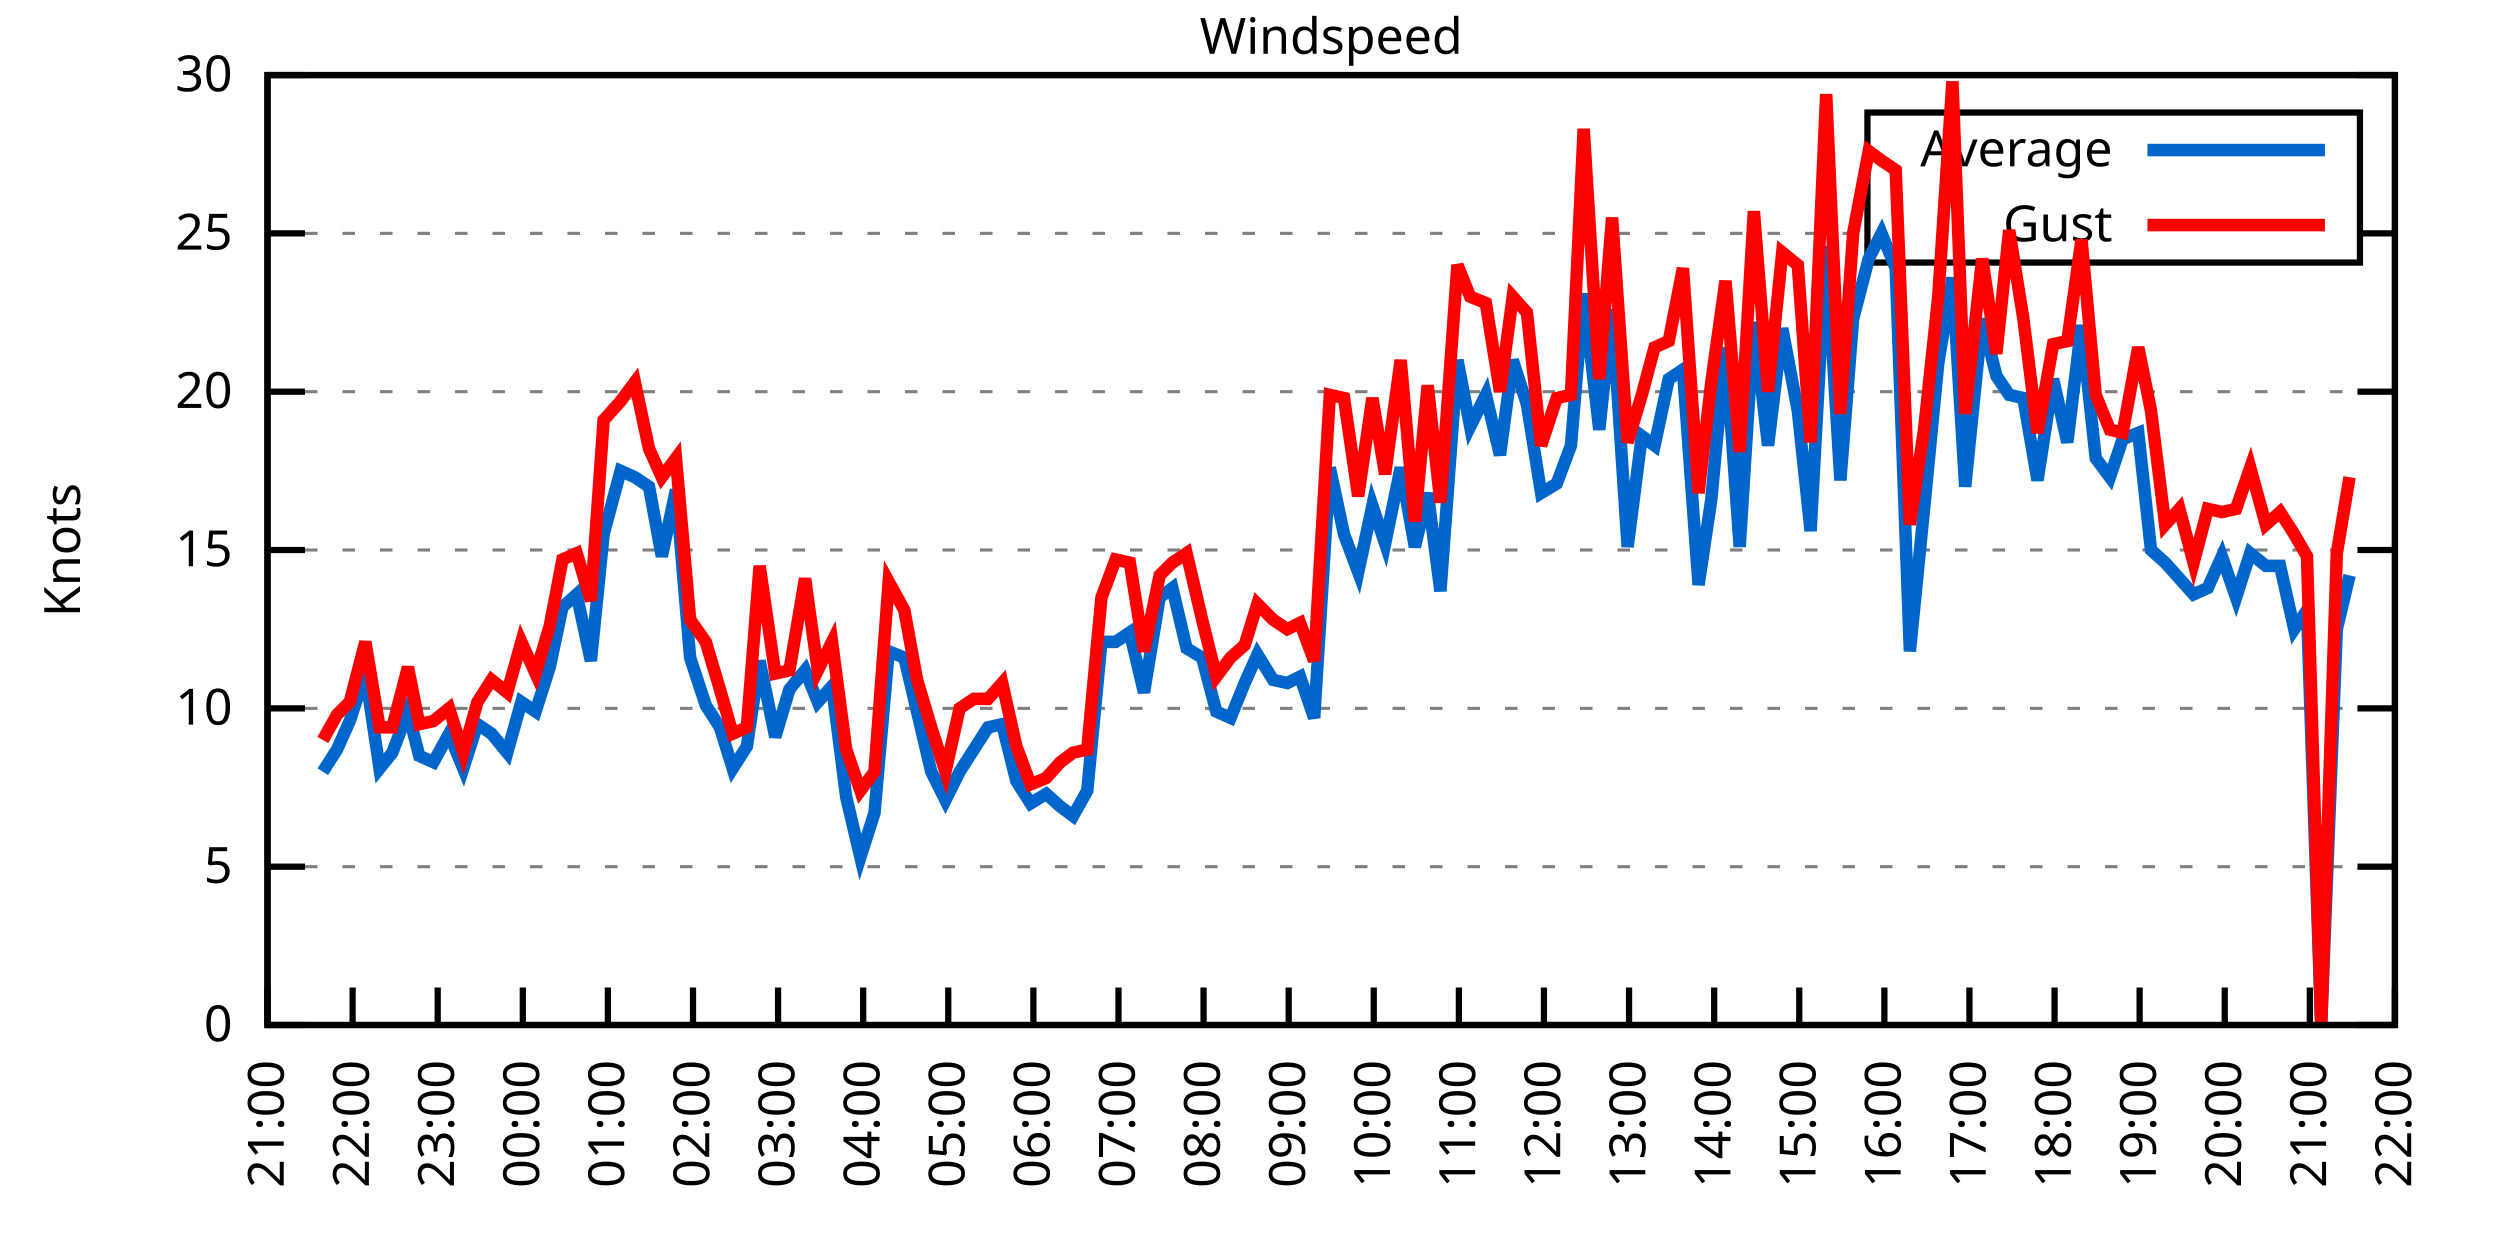
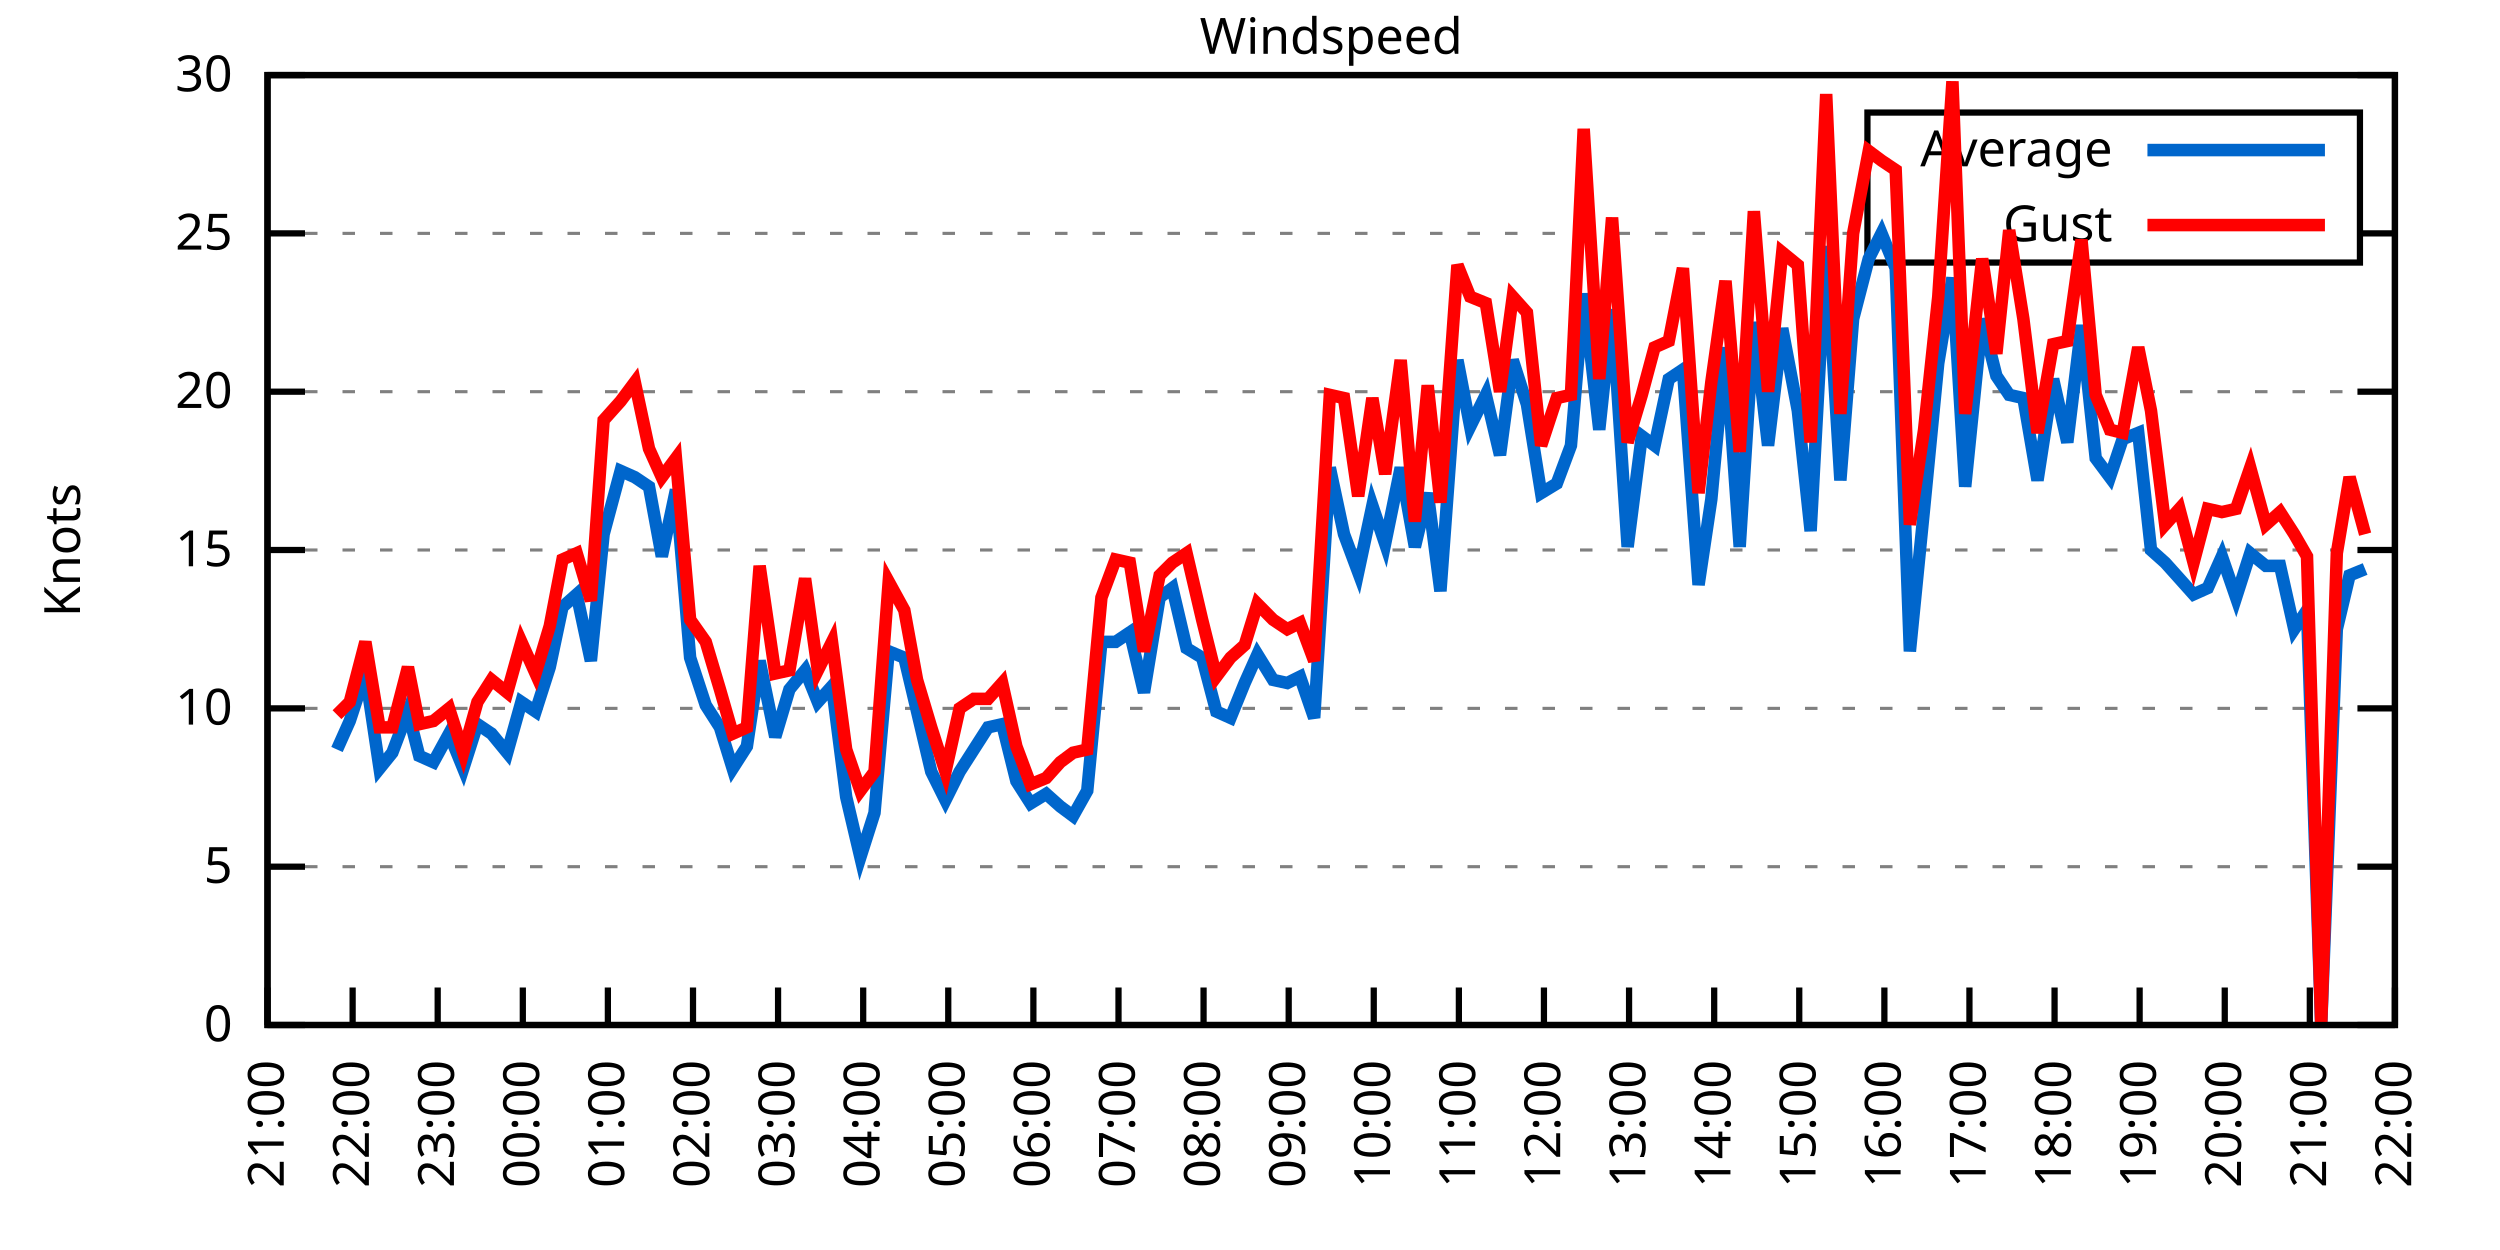
<svg xmlns="http://www.w3.org/2000/svg" xmlns:xlink="http://www.w3.org/1999/xlink" width="400" height="200" viewBox="0 0 400 200">
  <g id="gnuplot_canvas">
    <rect x="0" y="0" width="400" height="200" fill="none" />
    <defs>
      <circle id="gpDot" r="0.5" stroke-width="0.5" stroke="currentColor" />
      <path id="gpPt0" stroke-width="0.333" stroke="currentColor" d="M-1,0 h2 M0,-1 v2" />
      <path id="gpPt1" stroke-width="0.333" stroke="currentColor" d="M-1,-1 L1,1 M1,-1 L-1,1" />
      <path id="gpPt2" stroke-width="0.333" stroke="currentColor" d="M-1,0 L1,0 M0,-1 L0,1 M-1,-1 L1,1 M-1,1 L1,-1" />
      <rect id="gpPt3" stroke-width="0.333" stroke="currentColor" x="-1" y="-1" width="2" height="2" />
      <rect id="gpPt4" stroke-width="0.333" stroke="currentColor" fill="currentColor" x="-1" y="-1" width="2" height="2" />
      <circle id="gpPt5" stroke-width="0.333" stroke="currentColor" cx="0" cy="0" r="1" />
      <use xlink:href="#gpPt5" id="gpPt6" fill="currentColor" stroke="none" />
      <path id="gpPt7" stroke-width="0.333" stroke="currentColor" d="M0,-1.33 L-1.33,0.67 L1.33,0.67 z" />
      <use xlink:href="#gpPt7" id="gpPt8" fill="currentColor" stroke="none" />
      <use xlink:href="#gpPt7" id="gpPt9" stroke="currentColor" transform="rotate(180)" />
      <use xlink:href="#gpPt9" id="gpPt10" fill="currentColor" stroke="none" />
      <use xlink:href="#gpPt3" id="gpPt11" stroke="currentColor" transform="rotate(45)" />
      <use xlink:href="#gpPt11" id="gpPt12" fill="currentColor" stroke="none" />
      <path id="gpPt13" stroke-width="0.333" stroke="currentColor" d="M0,1.330 L1.265,0.411 L0.782,-1.067 L-0.782,-1.076 L-1.265,0.411 z" />
      <use xlink:href="#gpPt13" id="gpPt14" fill="currentColor" stroke="none" />
      <filter id="textbox" filterUnits="objectBoundingBox" x="0" y="0" height="1" width="1">
        <feFlood flood-color="white" flood-opacity="1" result="bgnd" />
        <feComposite in="SourceGraphic" in2="bgnd" operator="atop" />
      </filter>
      <filter id="greybox" filterUnits="objectBoundingBox" x="0" y="0" height="1" width="1">
        <feFlood flood-color="lightgrey" flood-opacity="1" result="grey" />
        <feComposite in="SourceGraphic" in2="grey" operator="atop" />
      </filter>
    </defs>
    <g fill="none" color="white" stroke="currentColor" stroke-width="1.00" stroke-linecap="butt" stroke-linejoin="miter">
</g>
    <g fill="none" color="black" stroke="currentColor" stroke-width="1.00" stroke-linecap="butt" stroke-linejoin="miter">
      <g stroke="none" shape-rendering="crispEdges">
        <polygon fill="rgb(255, 255, 255)" points="42.80,164.00 383.18,164.00 383.18,12.02 42.80,12.02 " />
      </g>
    </g>
    <g fill="none" color="black" stroke="currentColor" stroke-width="1.00" stroke-linecap="butt" stroke-linejoin="miter">
</g>
    <g fill="none" color="black" stroke="black" stroke-width="0.50" stroke-linecap="butt" stroke-linejoin="miter">
</g>
    <g fill="none" color="gray" stroke="currentColor" stroke-width="0.50" stroke-linecap="butt" stroke-linejoin="miter">
      <path stroke="gray" stroke-dasharray="2,4" class="gridline" d="M42.80,164.00 L383.19,164.00  " />
    </g>
    <g fill="none" color="gray" stroke="gray" stroke-width="1.00" stroke-linecap="butt" stroke-linejoin="miter">
</g>
    <g fill="none" color="black" stroke="currentColor" stroke-width="1.00" stroke-linecap="butt" stroke-linejoin="miter">
      <path stroke="black" d="M42.80,164.00 L48.80,164.00 M383.19,164.00 L377.19,164.00  " />
      <g transform="translate(37.20,166.60)" stroke="none" fill="black" font-family="Sans" font-size="8.00" text-anchor="end">
        <text>
          <tspan font-family="Sans"> 0</tspan>
        </text>
      </g>
    </g>
    <g fill="none" color="black" stroke="currentColor" stroke-width="1.00" stroke-linecap="butt" stroke-linejoin="miter">
</g>
    <g fill="none" color="black" stroke="black" stroke-width="0.50" stroke-linecap="butt" stroke-linejoin="miter">
</g>
    <g fill="none" color="gray" stroke="currentColor" stroke-width="0.50" stroke-linecap="butt" stroke-linejoin="miter">
      <path stroke="gray" stroke-dasharray="2,4" class="gridline" d="M42.80,138.67 L383.19,138.67  " />
    </g>
    <g fill="none" color="gray" stroke="gray" stroke-width="1.00" stroke-linecap="butt" stroke-linejoin="miter">
</g>
    <g fill="none" color="black" stroke="currentColor" stroke-width="1.00" stroke-linecap="butt" stroke-linejoin="miter">
      <path stroke="black" d="M42.80,138.67 L48.80,138.67 M383.19,138.67 L377.19,138.67  " />
      <g transform="translate(37.20,141.27)" stroke="none" fill="black" font-family="Sans" font-size="8.00" text-anchor="end">
        <text>
          <tspan font-family="Sans"> 5</tspan>
        </text>
      </g>
    </g>
    <g fill="none" color="black" stroke="currentColor" stroke-width="1.00" stroke-linecap="butt" stroke-linejoin="miter">
</g>
    <g fill="none" color="black" stroke="black" stroke-width="0.50" stroke-linecap="butt" stroke-linejoin="miter">
</g>
    <g fill="none" color="gray" stroke="currentColor" stroke-width="0.50" stroke-linecap="butt" stroke-linejoin="miter">
      <path stroke="gray" stroke-dasharray="2,4" class="gridline" d="M42.80,113.34 L383.19,113.34  " />
    </g>
    <g fill="none" color="gray" stroke="gray" stroke-width="1.00" stroke-linecap="butt" stroke-linejoin="miter">
</g>
    <g fill="none" color="black" stroke="currentColor" stroke-width="1.00" stroke-linecap="butt" stroke-linejoin="miter">
      <path stroke="black" d="M42.80,113.34 L48.80,113.34 M383.19,113.34 L377.19,113.34  " />
      <g transform="translate(37.20,115.94)" stroke="none" fill="black" font-family="Sans" font-size="8.00" text-anchor="end">
        <text>
          <tspan font-family="Sans"> 10</tspan>
        </text>
      </g>
    </g>
    <g fill="none" color="black" stroke="currentColor" stroke-width="1.00" stroke-linecap="butt" stroke-linejoin="miter">
</g>
    <g fill="none" color="black" stroke="black" stroke-width="0.50" stroke-linecap="butt" stroke-linejoin="miter">
</g>
    <g fill="none" color="gray" stroke="currentColor" stroke-width="0.50" stroke-linecap="butt" stroke-linejoin="miter">
      <path stroke="gray" stroke-dasharray="2,4" class="gridline" d="M42.80,88.00 L383.19,88.00  " />
    </g>
    <g fill="none" color="gray" stroke="gray" stroke-width="1.00" stroke-linecap="butt" stroke-linejoin="miter">
</g>
    <g fill="none" color="black" stroke="currentColor" stroke-width="1.00" stroke-linecap="butt" stroke-linejoin="miter">
      <path stroke="black" d="M42.80,88.00 L48.80,88.00 M383.19,88.00 L377.19,88.00  " />
      <g transform="translate(37.20,90.60)" stroke="none" fill="black" font-family="Sans" font-size="8.00" text-anchor="end">
        <text>
          <tspan font-family="Sans"> 15</tspan>
        </text>
      </g>
    </g>
    <g fill="none" color="black" stroke="currentColor" stroke-width="1.00" stroke-linecap="butt" stroke-linejoin="miter">
</g>
    <g fill="none" color="black" stroke="black" stroke-width="0.50" stroke-linecap="butt" stroke-linejoin="miter">
</g>
    <g fill="none" color="gray" stroke="currentColor" stroke-width="0.50" stroke-linecap="butt" stroke-linejoin="miter">
      <path stroke="gray" stroke-dasharray="2,4" class="gridline" d="M42.80,62.67 L383.19,62.67  " />
    </g>
    <g fill="none" color="gray" stroke="gray" stroke-width="1.00" stroke-linecap="butt" stroke-linejoin="miter">
</g>
    <g fill="none" color="black" stroke="currentColor" stroke-width="1.00" stroke-linecap="butt" stroke-linejoin="miter">
      <path stroke="black" d="M42.80,62.67 L48.80,62.67 M383.19,62.67 L377.19,62.67  " />
      <g transform="translate(37.20,65.27)" stroke="none" fill="black" font-family="Sans" font-size="8.00" text-anchor="end">
        <text>
          <tspan font-family="Sans"> 20</tspan>
        </text>
      </g>
    </g>
    <g fill="none" color="black" stroke="currentColor" stroke-width="1.00" stroke-linecap="butt" stroke-linejoin="miter">
</g>
    <g fill="none" color="black" stroke="black" stroke-width="0.50" stroke-linecap="butt" stroke-linejoin="miter">
</g>
    <g fill="none" color="gray" stroke="currentColor" stroke-width="0.50" stroke-linecap="butt" stroke-linejoin="miter">
      <path stroke="gray" stroke-dasharray="2,4" class="gridline" d="M42.80,37.34 L298.79,37.34 M377.59,37.34 L383.19,37.34  " />
    </g>
    <g fill="none" color="gray" stroke="gray" stroke-width="1.00" stroke-linecap="butt" stroke-linejoin="miter">
</g>
    <g fill="none" color="black" stroke="currentColor" stroke-width="1.00" stroke-linecap="butt" stroke-linejoin="miter">
      <path stroke="black" d="M42.80,37.34 L48.80,37.34 M383.19,37.34 L377.19,37.34  " />
      <g transform="translate(37.20,39.94)" stroke="none" fill="black" font-family="Sans" font-size="8.00" text-anchor="end">
        <text>
          <tspan font-family="Sans"> 25</tspan>
        </text>
      </g>
    </g>
    <g fill="none" color="black" stroke="currentColor" stroke-width="1.00" stroke-linecap="butt" stroke-linejoin="miter">
</g>
    <g fill="none" color="black" stroke="black" stroke-width="0.50" stroke-linecap="butt" stroke-linejoin="miter">
</g>
    <g fill="none" color="gray" stroke="currentColor" stroke-width="0.50" stroke-linecap="butt" stroke-linejoin="miter">
      <path stroke="gray" stroke-dasharray="2,4" class="gridline" d="M42.80,12.01 L383.19,12.01  " />
    </g>
    <g fill="none" color="gray" stroke="gray" stroke-width="1.00" stroke-linecap="butt" stroke-linejoin="miter">
</g>
    <g fill="none" color="black" stroke="currentColor" stroke-width="1.00" stroke-linecap="butt" stroke-linejoin="miter">
      <path stroke="black" d="M42.80,12.01 L48.80,12.01 M383.19,12.01 L377.19,12.01  " />
      <g transform="translate(37.20,14.61)" stroke="none" fill="black" font-family="Sans" font-size="8.00" text-anchor="end">
        <text>
          <tspan font-family="Sans"> 30</tspan>
        </text>
      </g>
    </g>
    <g fill="none" color="black" stroke="currentColor" stroke-width="1.00" stroke-linecap="butt" stroke-linejoin="miter">
      <path stroke="black" d="M42.80,164.00 L42.80,158.00  " />
      <g transform="translate(45.40,169.60) rotate(270.00)" stroke="none" fill="black" font-family="Sans" font-size="8.00" text-anchor="end">
        <text>
          <tspan font-family="Sans">21:00</tspan>
        </text>
      </g>
    </g>
    <g fill="none" color="black" stroke="currentColor" stroke-width="1.00" stroke-linecap="butt" stroke-linejoin="miter">
      <path stroke="black" d="M56.42,164.00 L56.42,158.00  " />
      <g transform="translate(59.02,169.60) rotate(270.00)" stroke="none" fill="black" font-family="Sans" font-size="8.00" text-anchor="end">
        <text>
          <tspan font-family="Sans">22:00</tspan>
        </text>
      </g>
    </g>
    <g fill="none" color="black" stroke="currentColor" stroke-width="1.00" stroke-linecap="butt" stroke-linejoin="miter">
      <path stroke="black" d="M70.03,164.00 L70.03,158.00  " />
      <g transform="translate(72.63,169.60) rotate(270.00)" stroke="none" fill="black" font-family="Sans" font-size="8.00" text-anchor="end">
        <text>
          <tspan font-family="Sans">23:00</tspan>
        </text>
      </g>
    </g>
    <g fill="none" color="black" stroke="currentColor" stroke-width="1.00" stroke-linecap="butt" stroke-linejoin="miter">
      <path stroke="black" d="M83.65,164.00 L83.65,158.00  " />
      <g transform="translate(86.25,169.60) rotate(270.00)" stroke="none" fill="black" font-family="Sans" font-size="8.00" text-anchor="end">
        <text>
          <tspan font-family="Sans">00:00</tspan>
        </text>
      </g>
    </g>
    <g fill="none" color="black" stroke="currentColor" stroke-width="1.00" stroke-linecap="butt" stroke-linejoin="miter">
      <path stroke="black" d="M97.26,164.00 L97.26,158.00  " />
      <g transform="translate(99.86,169.60) rotate(270.00)" stroke="none" fill="black" font-family="Sans" font-size="8.00" text-anchor="end">
        <text>
          <tspan font-family="Sans">01:00</tspan>
        </text>
      </g>
    </g>
    <g fill="none" color="black" stroke="currentColor" stroke-width="1.00" stroke-linecap="butt" stroke-linejoin="miter">
      <path stroke="black" d="M110.88,164.00 L110.88,158.00  " />
      <g transform="translate(113.48,169.60) rotate(270.00)" stroke="none" fill="black" font-family="Sans" font-size="8.00" text-anchor="end">
        <text>
          <tspan font-family="Sans">02:00</tspan>
        </text>
      </g>
    </g>
    <g fill="none" color="black" stroke="currentColor" stroke-width="1.00" stroke-linecap="butt" stroke-linejoin="miter">
      <path stroke="black" d="M124.49,164.00 L124.49,158.00  " />
      <g transform="translate(127.09,169.60) rotate(270.00)" stroke="none" fill="black" font-family="Sans" font-size="8.00" text-anchor="end">
        <text>
          <tspan font-family="Sans">03:00</tspan>
        </text>
      </g>
    </g>
    <g fill="none" color="black" stroke="currentColor" stroke-width="1.00" stroke-linecap="butt" stroke-linejoin="miter">
      <path stroke="black" d="M138.11,164.00 L138.11,158.00  " />
      <g transform="translate(140.71,169.60) rotate(270.00)" stroke="none" fill="black" font-family="Sans" font-size="8.00" text-anchor="end">
        <text>
          <tspan font-family="Sans">04:00</tspan>
        </text>
      </g>
    </g>
    <g fill="none" color="black" stroke="currentColor" stroke-width="1.00" stroke-linecap="butt" stroke-linejoin="miter">
      <path stroke="black" d="M151.72,164.00 L151.72,158.00  " />
      <g transform="translate(154.32,169.60) rotate(270.00)" stroke="none" fill="black" font-family="Sans" font-size="8.00" text-anchor="end">
        <text>
          <tspan font-family="Sans">05:00</tspan>
        </text>
      </g>
    </g>
    <g fill="none" color="black" stroke="currentColor" stroke-width="1.00" stroke-linecap="butt" stroke-linejoin="miter">
      <path stroke="black" d="M165.34,164.00 L165.34,158.00  " />
      <g transform="translate(167.94,169.60) rotate(270.00)" stroke="none" fill="black" font-family="Sans" font-size="8.00" text-anchor="end">
        <text>
          <tspan font-family="Sans">06:00</tspan>
        </text>
      </g>
    </g>
    <g fill="none" color="black" stroke="currentColor" stroke-width="1.00" stroke-linecap="butt" stroke-linejoin="miter">
      <path stroke="black" d="M178.96,164.00 L178.96,158.00  " />
      <g transform="translate(181.56,169.60) rotate(270.00)" stroke="none" fill="black" font-family="Sans" font-size="8.00" text-anchor="end">
        <text>
          <tspan font-family="Sans">07:00</tspan>
        </text>
      </g>
    </g>
    <g fill="none" color="black" stroke="currentColor" stroke-width="1.00" stroke-linecap="butt" stroke-linejoin="miter">
      <path stroke="black" d="M192.57,164.00 L192.57,158.00  " />
      <g transform="translate(195.17,169.60) rotate(270.00)" stroke="none" fill="black" font-family="Sans" font-size="8.00" text-anchor="end">
        <text>
          <tspan font-family="Sans">08:00</tspan>
        </text>
      </g>
    </g>
    <g fill="none" color="black" stroke="currentColor" stroke-width="1.00" stroke-linecap="butt" stroke-linejoin="miter">
      <path stroke="black" d="M206.19,164.00 L206.19,158.00  " />
      <g transform="translate(208.79,169.60) rotate(270.00)" stroke="none" fill="black" font-family="Sans" font-size="8.00" text-anchor="end">
        <text>
          <tspan font-family="Sans">09:00</tspan>
        </text>
      </g>
    </g>
    <g fill="none" color="black" stroke="currentColor" stroke-width="1.00" stroke-linecap="butt" stroke-linejoin="miter">
      <path stroke="black" d="M219.80,164.00 L219.80,158.00  " />
      <g transform="translate(222.40,169.60) rotate(270.00)" stroke="none" fill="black" font-family="Sans" font-size="8.00" text-anchor="end">
        <text>
          <tspan font-family="Sans">10:00</tspan>
        </text>
      </g>
    </g>
    <g fill="none" color="black" stroke="currentColor" stroke-width="1.00" stroke-linecap="butt" stroke-linejoin="miter">
      <path stroke="black" d="M233.42,164.00 L233.42,158.00  " />
      <g transform="translate(236.02,169.60) rotate(270.00)" stroke="none" fill="black" font-family="Sans" font-size="8.00" text-anchor="end">
        <text>
          <tspan font-family="Sans">11:00</tspan>
        </text>
      </g>
    </g>
    <g fill="none" color="black" stroke="currentColor" stroke-width="1.00" stroke-linecap="butt" stroke-linejoin="miter">
      <path stroke="black" d="M247.03,164.00 L247.03,158.00  " />
      <g transform="translate(249.63,169.60) rotate(270.00)" stroke="none" fill="black" font-family="Sans" font-size="8.00" text-anchor="end">
        <text>
          <tspan font-family="Sans">12:00</tspan>
        </text>
      </g>
    </g>
    <g fill="none" color="black" stroke="currentColor" stroke-width="1.00" stroke-linecap="butt" stroke-linejoin="miter">
      <path stroke="black" d="M260.65,164.00 L260.65,158.00  " />
      <g transform="translate(263.25,169.60) rotate(270.00)" stroke="none" fill="black" font-family="Sans" font-size="8.00" text-anchor="end">
        <text>
          <tspan font-family="Sans">13:00</tspan>
        </text>
      </g>
    </g>
    <g fill="none" color="black" stroke="currentColor" stroke-width="1.00" stroke-linecap="butt" stroke-linejoin="miter">
      <path stroke="black" d="M274.27,164.00 L274.27,158.00  " />
      <g transform="translate(276.87,169.60) rotate(270.00)" stroke="none" fill="black" font-family="Sans" font-size="8.00" text-anchor="end">
        <text>
          <tspan font-family="Sans">14:00</tspan>
        </text>
      </g>
    </g>
    <g fill="none" color="black" stroke="currentColor" stroke-width="1.00" stroke-linecap="butt" stroke-linejoin="miter">
      <path stroke="black" d="M287.88,164.00 L287.88,158.00  " />
      <g transform="translate(290.48,169.60) rotate(270.00)" stroke="none" fill="black" font-family="Sans" font-size="8.00" text-anchor="end">
        <text>
          <tspan font-family="Sans">15:00</tspan>
        </text>
      </g>
    </g>
    <g fill="none" color="black" stroke="currentColor" stroke-width="1.00" stroke-linecap="butt" stroke-linejoin="miter">
      <path stroke="black" d="M301.50,164.00 L301.50,158.00  " />
      <g transform="translate(304.10,169.60) rotate(270.00)" stroke="none" fill="black" font-family="Sans" font-size="8.00" text-anchor="end">
        <text>
          <tspan font-family="Sans">16:00</tspan>
        </text>
      </g>
    </g>
    <g fill="none" color="black" stroke="currentColor" stroke-width="1.00" stroke-linecap="butt" stroke-linejoin="miter">
      <path stroke="black" d="M315.11,164.00 L315.11,158.00  " />
      <g transform="translate(317.71,169.60) rotate(270.00)" stroke="none" fill="black" font-family="Sans" font-size="8.00" text-anchor="end">
        <text>
          <tspan font-family="Sans">17:00</tspan>
        </text>
      </g>
    </g>
    <g fill="none" color="black" stroke="currentColor" stroke-width="1.00" stroke-linecap="butt" stroke-linejoin="miter">
      <path stroke="black" d="M328.73,164.00 L328.73,158.00  " />
      <g transform="translate(331.33,169.60) rotate(270.00)" stroke="none" fill="black" font-family="Sans" font-size="8.00" text-anchor="end">
        <text>
          <tspan font-family="Sans">18:00</tspan>
        </text>
      </g>
    </g>
    <g fill="none" color="black" stroke="currentColor" stroke-width="1.00" stroke-linecap="butt" stroke-linejoin="miter">
      <path stroke="black" d="M342.34,164.00 L342.34,158.00  " />
      <g transform="translate(344.94,169.60) rotate(270.00)" stroke="none" fill="black" font-family="Sans" font-size="8.00" text-anchor="end">
        <text>
          <tspan font-family="Sans">19:00</tspan>
        </text>
      </g>
    </g>
    <g fill="none" color="black" stroke="currentColor" stroke-width="1.00" stroke-linecap="butt" stroke-linejoin="miter">
      <path stroke="black" d="M355.96,164.00 L355.96,158.00  " />
      <g transform="translate(358.56,169.60) rotate(270.00)" stroke="none" fill="black" font-family="Sans" font-size="8.00" text-anchor="end">
        <text>
          <tspan font-family="Sans">20:00</tspan>
        </text>
      </g>
    </g>
    <g fill="none" color="black" stroke="currentColor" stroke-width="1.00" stroke-linecap="butt" stroke-linejoin="miter">
      <path stroke="black" d="M369.57,164.00 L369.57,158.00  " />
      <g transform="translate(372.17,169.60) rotate(270.00)" stroke="none" fill="black" font-family="Sans" font-size="8.00" text-anchor="end">
        <text>
          <tspan font-family="Sans">21:00</tspan>
        </text>
      </g>
    </g>
    <g fill="none" color="black" stroke="currentColor" stroke-width="1.00" stroke-linecap="butt" stroke-linejoin="miter">
      <path stroke="black" d="M383.19,164.00 L383.19,158.00  " />
      <g transform="translate(385.79,169.60) rotate(270.00)" stroke="none" fill="black" font-family="Sans" font-size="8.00" text-anchor="end">
        <text>
          <tspan font-family="Sans">22:00</tspan>
        </text>
      </g>
    </g>
    <g fill="none" color="black" stroke="currentColor" stroke-width="1.00" stroke-linecap="butt" stroke-linejoin="miter">
</g>
    <g fill="none" color="black" stroke="currentColor" stroke-width="1.00" stroke-linecap="butt" stroke-linejoin="miter">
      <path stroke="black" d="M42.80,12.01 L42.80,164.00 L383.19,164.00 L383.19,12.01 L42.80,12.01 Z  " />
    </g>
    <g fill="none" color="black" stroke="currentColor" stroke-width="1.00" stroke-linecap="butt" stroke-linejoin="miter">
</g>
    <g fill="none" color="black" stroke="currentColor" stroke-width="1.00" stroke-linecap="butt" stroke-linejoin="miter">
      <path stroke="black" d="M298.79,42.01 L298.79,18.01 L377.59,18.01 L377.59,42.01 L298.79,42.01 Z  " />
    </g>
    <g id="Windspeed_plot_1">
      <g fill="none" color="white" stroke="black" stroke-width="2.00" stroke-linecap="butt" stroke-linejoin="miter">
</g>
      <g fill="none" color="black" stroke="currentColor" stroke-width="2.00" stroke-linecap="butt" stroke-linejoin="miter">
        <g transform="translate(337.99,26.61)" stroke="none" fill="black" font-family="Sans" font-size="8.00" text-anchor="end">
          <text>
            <tspan font-family="Sans">Average</tspan>
          </text>
        </g>
      </g>
      <g fill="none" color="black" stroke="currentColor" stroke-width="2.00" stroke-linecap="butt" stroke-linejoin="miter">
-         <path stroke="rgb(  0, 102, 204)" d="M343.59,24.01 L371.99,24.01 M51.65,123.47 L53.92,119.92 L55.96,115.36 L58.46,107.76 L60.73,122.96 L62.77,120.43   L65.27,113.84 L67.08,120.94 L69.35,121.95 L71.85,117.39 L74.12,122.96 L76.39,115.87 L78.65,117.39 L81.15,120.43   L83.42,112.32 L85.69,113.84 L87.96,106.75 L90.00,97.12 L92.27,95.10 L94.54,105.74 L96.58,85.47 L99.30,75.34   L101.57,76.35 L103.84,77.87 L105.89,89.02 L108.15,78.38 L110.42,105.23 L112.92,112.83 L115.19,116.38 L117.23,122.96   L119.50,119.42 L121.54,105.74 L124.04,117.90 L126.31,110.30 L128.81,107.26 L130.85,112.32 L133.12,109.79 L135.39,127.52   L137.66,137.15 L139.92,130.06 L142.19,104.22 L144.69,105.23 L146.73,113.84 L149.00,123.47 L151.27,128.03 L153.54,123.47   L155.81,119.92 L158.08,116.38 L160.35,115.87 L162.62,124.99 L164.89,128.54 L167.38,127.02 L169.65,129.04 L171.69,130.56   L173.96,126.51 L176.23,102.70 L178.50,102.70 L180.77,101.18 L183.04,110.80 L185.54,95.60 L187.58,94.08 L189.85,103.71   L192.34,105.23 L194.61,113.84 L196.88,114.86 L199.15,109.28 L201.19,104.72 L203.69,108.78 L205.96,109.28 L208.00,108.27   L210.27,114.86 L212.77,74.83 L215.04,85.47 L217.31,91.55 L219.58,80.91 L221.62,86.99 L224.11,74.83 L226.38,87.50   L228.43,78.89 L230.47,94.59 L233.19,57.61 L235.23,68.25 L237.73,63.18 L240.00,72.81 L242.04,57.61 L244.31,64.70   L246.58,78.89 L249.08,77.37 L251.35,71.29 L253.39,46.97 L255.88,68.75 L257.93,49.50 L260.42,87.50 L262.69,69.77   L264.73,71.29 L267.00,60.65 L269.27,59.13 L271.77,93.58 L273.81,79.90 L276.08,55.58 L278.35,87.50 L280.62,51.53   L282.89,71.29 L285.16,52.54 L287.65,65.71 L289.70,84.97 L292.19,39.37 L294.46,76.86 L296.50,51.02 L299.00,41.39   L301.04,37.34 L303.31,42.91 L305.58,104.22 L307.85,81.42 L310.12,58.11 L312.39,44.43 L314.43,77.87 L317.15,51.02   L319.42,60.14 L321.47,63.18 L323.74,63.69 L326.00,76.86 L328.50,60.65 L330.77,70.78 L333.04,52.03 L335.31,73.31   L337.58,76.35 L339.62,70.27 L342.12,69.26 L344.16,88.00 L346.43,90.03 L348.70,92.56 L350.97,95.10 L353.24,94.08   L355.50,89.02 L357.77,95.60 L360.04,88.51 L362.54,90.54 L364.81,90.54 L367.08,100.67 L369.12,97.63 L371.39,164.00   L373.89,100.67 L375.93,92.06  " />
+         <path stroke="rgb(  0, 102, 204)" d="M343.59,24.01 L371.99,24.01 M53.92,119.92 L55.96,115.36 L58.46,107.76 L60.73,122.96 L62.77,120.43 L65.27,113.84   L67.08,120.94 L69.35,121.95 L71.85,117.39 L74.12,122.96 L76.39,115.87 L78.65,117.39 L81.15,120.43 L83.42,112.32   L85.69,113.84 L87.96,106.75 L90.00,97.12 L92.27,95.10 L94.54,105.74 L96.58,85.47 L99.30,75.34 L101.57,76.35   L103.84,77.87 L105.89,89.02 L108.15,78.38 L110.42,105.23 L112.92,112.83 L115.19,116.38 L117.23,122.96 L119.50,119.42   L121.54,105.74 L124.04,117.90 L126.31,110.30 L128.81,107.26 L130.85,112.32 L133.12,109.79 L135.39,127.52 L137.66,137.15   L139.92,130.06 L142.19,104.22 L144.69,105.23 L146.73,113.84 L149.00,123.47 L151.27,128.03 L153.54,123.47 L155.81,119.92   L158.08,116.38 L160.35,115.87 L162.62,124.99 L164.89,128.54 L167.38,127.02 L169.65,129.04 L171.69,130.56 L173.96,126.51   L176.23,102.70 L178.50,102.70 L180.77,101.18 L183.04,110.80 L185.54,95.60 L187.58,94.08 L189.85,103.71 L192.34,105.23   L194.61,113.84 L196.88,114.86 L199.15,109.28 L201.19,104.72 L203.69,108.78 L205.96,109.28 L208.00,108.27 L210.27,114.86   L212.77,74.83 L215.04,85.47 L217.31,91.55 L219.58,80.91 L221.62,86.99 L224.11,74.83 L226.38,87.50 L228.43,78.89   L230.47,94.59 L233.19,57.61 L235.23,68.25 L237.73,63.18 L240.00,72.81 L242.04,57.61 L244.31,64.70 L246.58,78.89   L249.08,77.37 L251.35,71.29 L253.39,46.97 L255.88,68.75 L257.93,49.50 L260.42,87.50 L262.69,69.77 L264.73,71.29   L267.00,60.65 L269.27,59.13 L271.77,93.58 L273.81,79.90 L276.08,55.58 L278.35,87.50 L280.62,51.53 L282.89,71.29   L285.16,52.54 L287.65,65.71 L289.70,84.97 L292.19,39.37 L294.46,76.86 L296.50,51.02 L299.00,41.39 L301.04,37.34   L303.31,42.91 L305.58,104.22 L307.85,81.42 L310.12,58.11 L312.39,44.43 L314.43,77.87 L317.15,51.02 L319.42,60.14   L321.47,63.18 L323.74,63.69 L326.00,76.86 L328.50,60.65 L330.77,70.78 L333.04,52.03 L335.31,73.31 L337.58,76.35   L339.62,70.27 L342.12,69.26 L344.16,88.00 L346.43,90.03 L348.70,92.56 L350.97,95.10 L353.24,94.08 L355.50,89.02   L357.77,95.60 L360.04,88.51 L362.54,90.54 L364.81,90.54 L367.08,100.67 L369.12,97.63 L371.39,164.00 L373.89,100.67   L375.93,92.06 L378.42,91.04  " />
      </g>
    </g>
    <g id="Windspeed_plot_2">
      <g fill="none" color="black" stroke="currentColor" stroke-width="2.00" stroke-linecap="butt" stroke-linejoin="miter">
        <g transform="translate(337.99,38.61)" stroke="none" fill="black" font-family="Sans" font-size="8.00" text-anchor="end">
          <text>
            <tspan font-family="Sans">Gust</tspan>
          </text>
        </g>
      </g>
      <g fill="none" color="black" stroke="currentColor" stroke-width="2.00" stroke-linecap="butt" stroke-linejoin="miter">
-         <path stroke="rgb(255,   0,   0)" d="M343.59,36.01 L371.99,36.01 M51.65,118.40 L53.92,114.35 L55.96,112.32 L58.46,102.70 L60.73,116.38 L62.77,116.38   L65.27,106.75 L67.08,115.87 L69.35,115.36 L71.85,113.34 L74.12,120.43 L76.39,112.32 L78.65,108.78 L81.15,110.80   L83.42,102.70 L85.69,107.76 L87.96,100.16 L90.00,89.52 L92.27,88.51 L94.54,96.11 L96.58,67.23 L99.30,64.19   L101.57,61.15 L103.84,71.79 L105.89,76.35 L108.15,73.31 L110.42,99.15 L112.92,102.70 L115.19,110.30 L117.23,117.39   L119.50,116.38 L121.54,90.54 L124.04,107.76 L126.31,107.26 L128.81,92.56 L130.85,107.26 L133.12,102.70 L135.39,119.92   L137.66,126.51 L139.92,123.47 L142.19,93.07 L144.69,97.63 L146.73,108.78 L149.00,116.38 L151.27,123.47 L153.54,113.34   L155.81,111.82 L158.08,111.82 L160.35,109.28 L162.62,119.42 L164.89,125.50 L167.38,124.48 L169.65,121.95 L171.69,120.43   L173.96,119.92 L176.23,95.60 L178.50,89.52 L180.77,90.03 L183.04,104.22 L185.54,92.06 L187.58,90.03 L189.85,88.51   L192.34,99.15 L194.61,108.27 L196.88,105.23 L199.15,103.20 L201.19,96.62 L203.69,99.15 L205.96,100.67 L208.00,99.66   L210.27,105.74 L212.77,63.18 L215.04,63.69 L217.31,79.39 L219.58,63.69 L221.62,75.85 L224.11,57.61 L226.38,83.45   L228.43,61.66 L230.47,80.41 L233.19,42.41 L235.23,47.47 L237.73,48.49 L240.00,62.67 L242.04,47.47 L244.31,50.01   L246.58,71.29 L249.08,63.69 L251.35,63.18 L253.39,20.62 L255.88,60.65 L257.93,34.81 L260.42,70.78 L262.69,63.18   L264.73,55.58 L267.00,54.57 L269.27,42.91 L271.77,78.89 L273.81,61.15 L276.08,44.94 L278.35,72.30 L280.62,33.80   L282.89,62.67 L285.16,40.38 L287.65,42.41 L289.70,70.78 L292.19,15.05 L294.46,66.22 L296.50,37.34 L299.00,24.17   L301.04,25.69 L303.31,27.21 L305.58,83.95 L307.85,68.75 L310.12,47.47 L312.39,13.02 L314.43,66.22 L317.15,41.39   L319.42,56.59 L321.47,36.84 L323.74,51.02 L326.00,69.26 L328.50,55.07 L330.77,54.57 L333.04,38.35 L335.31,63.18   L337.58,68.75 L339.62,69.26 L342.12,55.58 L344.16,65.71 L346.43,83.95 L348.70,81.42 L350.97,90.03 L353.24,81.42   L355.50,81.93 L357.77,81.42 L360.04,74.83 L362.54,83.95 L364.81,81.93 L367.08,85.47 L369.12,89.02 L371.39,164.00   L373.89,88.51 L375.93,76.35  " />
+         <path stroke="rgb(255,   0,   0)" d="M343.59,36.01 L371.99,36.01 M53.92,114.35 L55.96,112.32 L58.46,102.70 L60.73,116.38 L62.77,116.38 L65.27,106.75   L67.08,115.87 L69.35,115.36 L71.85,113.34 L74.12,120.43 L76.39,112.32 L78.65,108.78 L81.15,110.80 L83.42,102.70   L85.69,107.76 L87.96,100.16 L90.00,89.52 L92.27,88.51 L94.54,96.11 L96.58,67.23 L99.30,64.19 L101.57,61.15   L103.84,71.79 L105.89,76.35 L108.15,73.31 L110.42,99.15 L112.92,102.70 L115.19,110.30 L117.23,117.39 L119.50,116.38   L121.54,90.54 L124.04,107.76 L126.31,107.26 L128.81,92.56 L130.85,107.26 L133.12,102.70 L135.39,119.92 L137.66,126.51   L139.92,123.47 L142.19,93.07 L144.69,97.63 L146.73,108.78 L149.00,116.38 L151.27,123.47 L153.54,113.34 L155.81,111.82   L158.08,111.82 L160.35,109.28 L162.62,119.42 L164.89,125.50 L167.38,124.48 L169.65,121.95 L171.69,120.43 L173.96,119.92   L176.23,95.60 L178.50,89.52 L180.77,90.03 L183.04,104.22 L185.54,92.06 L187.58,90.03 L189.85,88.51 L192.34,99.15   L194.61,108.27 L196.88,105.23 L199.15,103.20 L201.19,96.62 L203.69,99.15 L205.96,100.67 L208.00,99.66 L210.27,105.74   L212.77,63.18 L215.04,63.69 L217.31,79.39 L219.58,63.69 L221.62,75.85 L224.11,57.61 L226.38,83.45 L228.43,61.66   L230.47,80.41 L233.19,42.41 L235.23,47.47 L237.73,48.49 L240.00,62.67 L242.04,47.47 L244.31,50.01 L246.58,71.29   L249.08,63.69 L251.35,63.18 L253.39,20.62 L255.88,60.65 L257.93,34.81 L260.42,70.78 L262.69,63.18 L264.73,55.58   L267.00,54.57 L269.27,42.91 L271.77,78.89 L273.81,61.15 L276.08,44.94 L278.35,72.30 L280.62,33.80 L282.89,62.67   L285.16,40.38 L287.65,42.41 L289.70,70.78 L292.19,15.05 L294.46,66.22 L296.50,37.34 L299.00,24.17 L301.04,25.69   L303.31,27.21 L305.58,83.95 L307.85,68.75 L310.12,47.47 L312.39,13.02 L314.43,66.22 L317.15,41.39 L319.42,56.59   L321.47,36.84 L323.74,51.02 L326.00,69.26 L328.50,55.07 L330.77,54.57 L333.04,38.35 L335.31,63.18 L337.58,68.75   L339.62,69.26 L342.12,55.58 L344.16,65.71 L346.43,83.95 L348.70,81.42 L350.97,90.03 L353.24,81.42 L355.50,81.93   L357.77,81.42 L360.04,74.83 L362.54,83.95 L364.81,81.93 L367.08,85.47 L369.12,89.02 L371.39,164.00 L373.89,88.51   L375.93,76.35 L378.42,85.47  " />
      </g>
    </g>
    <g fill="none" color="black" stroke="currentColor" stroke-width="2.00" stroke-linecap="butt" stroke-linejoin="miter">
</g>
    <g fill="none" color="black" stroke="black" stroke-width="1.00" stroke-linecap="butt" stroke-linejoin="miter">
</g>
    <g fill="none" color="black" stroke="currentColor" stroke-width="1.00" stroke-linecap="butt" stroke-linejoin="miter">
      <path stroke="black" d="M42.80,12.01 L42.80,164.00 L383.19,164.00 L383.19,12.01 L42.80,12.01 Z  " />
      <g transform="translate(12.80,88.01) rotate(270.00)" stroke="none" fill="black" font-family="Sans" font-size="8.00" text-anchor="middle">
        <text>
          <tspan font-family="Sans">Knots</tspan>
        </text>
      </g>
    </g>
    <g fill="none" color="black" stroke="currentColor" stroke-width="1.00" stroke-linecap="butt" stroke-linejoin="miter">
</g>
    <g fill="none" color="black" stroke="currentColor" stroke-width="1.00" stroke-linecap="butt" stroke-linejoin="miter">
      <g transform="translate(212.99,8.61)" stroke="none" fill="black" font-family="Sans" font-size="8.00" text-anchor="middle">
        <text>
          <tspan font-family="Sans">Windspeed</tspan>
        </text>
      </g>
    </g>
    <g fill="none" color="black" stroke="currentColor" stroke-width="1.00" stroke-linecap="butt" stroke-linejoin="miter">
</g>
  </g>
</svg>
